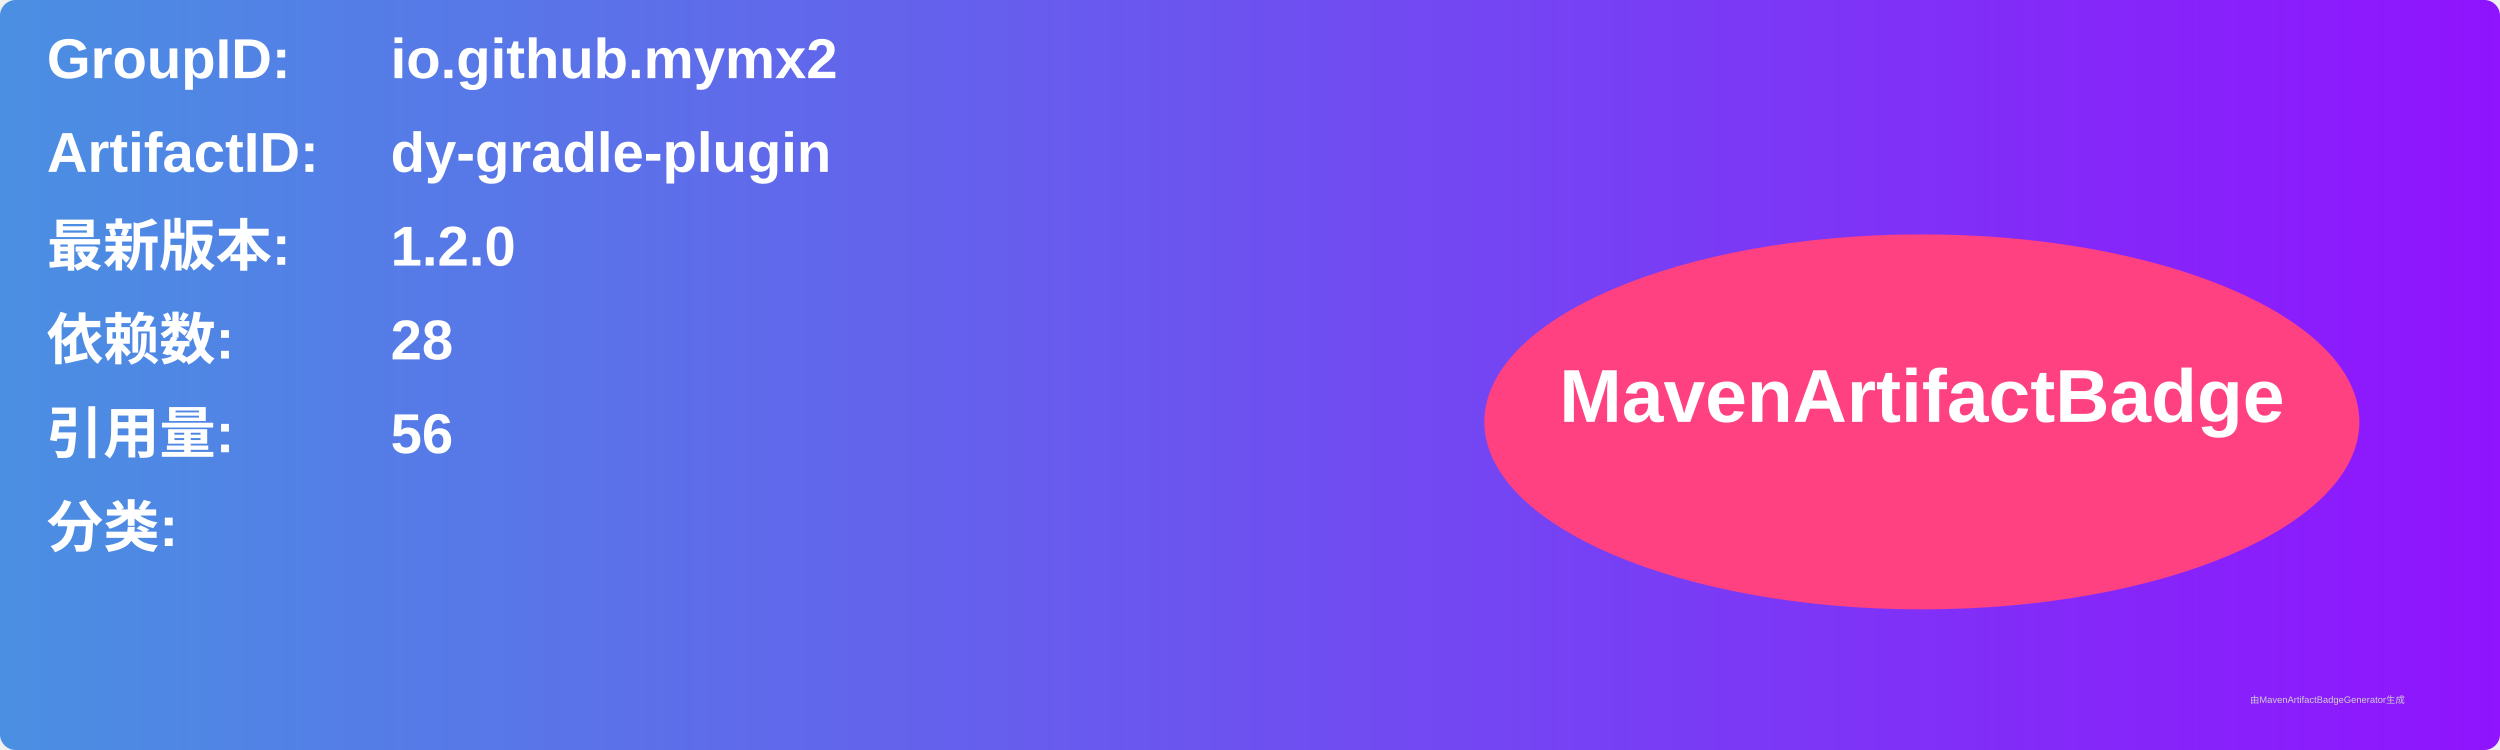
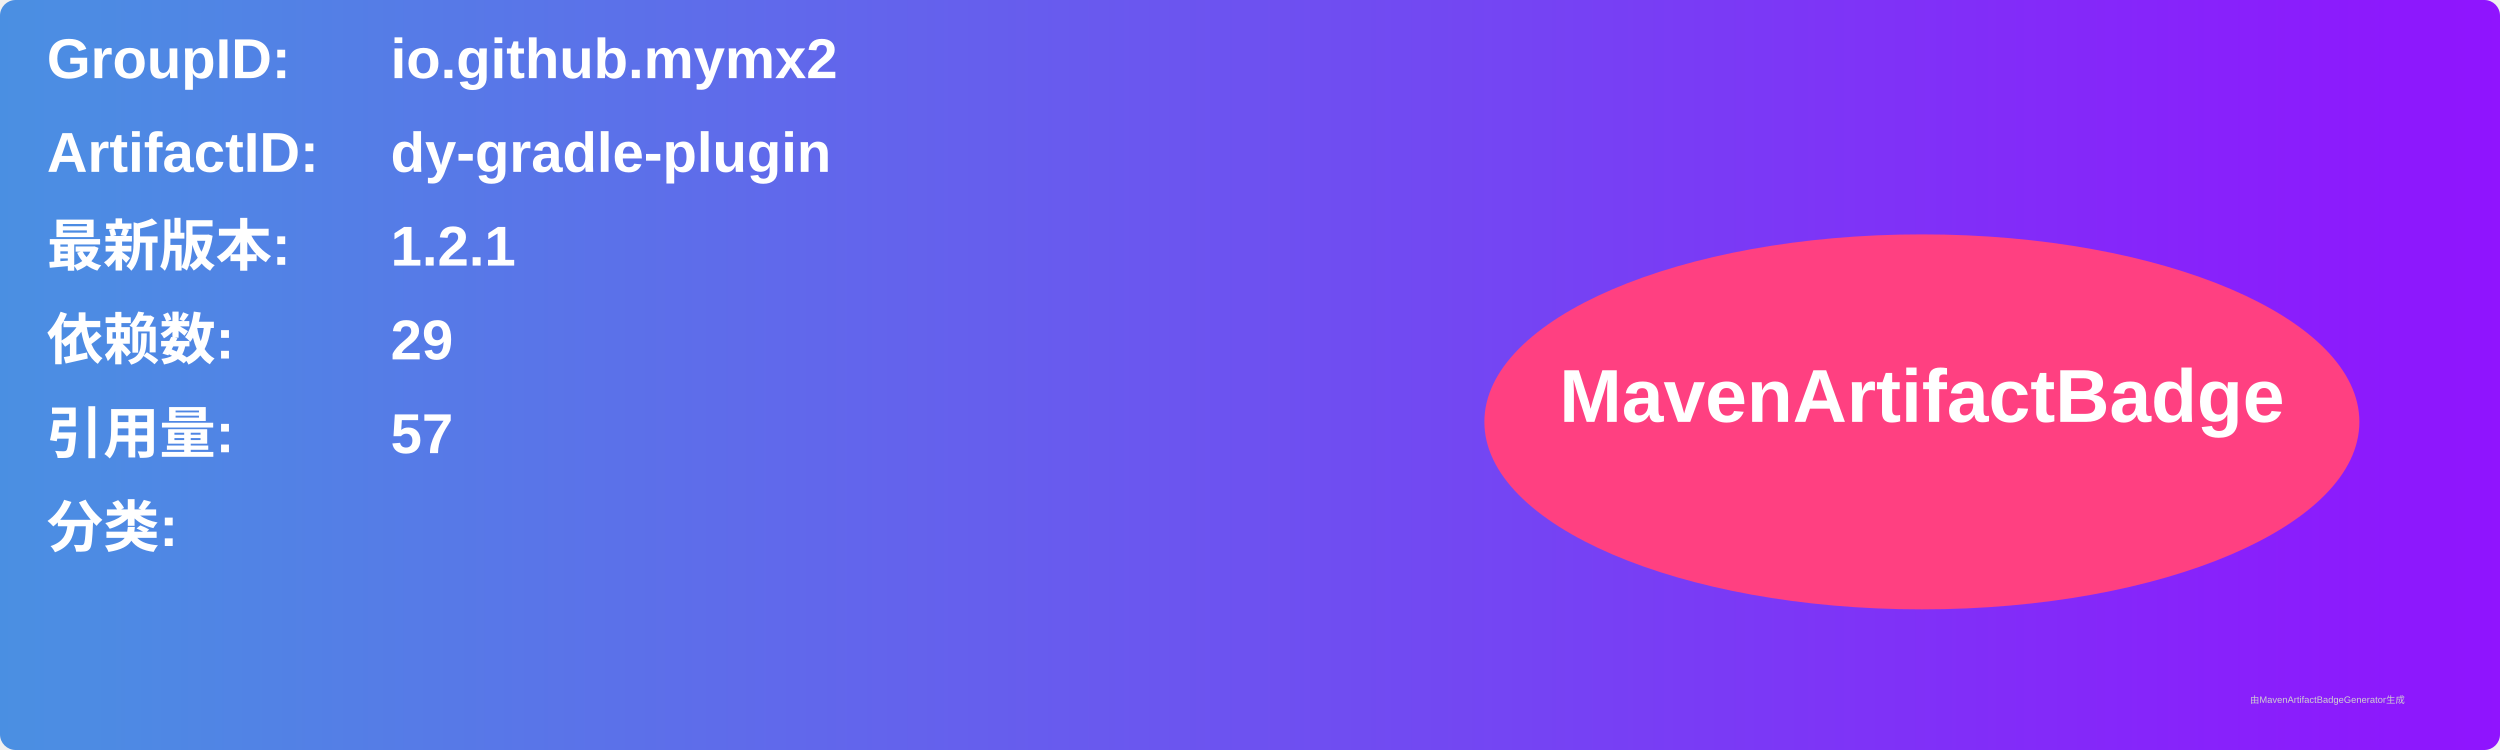
<svg xmlns="http://www.w3.org/2000/svg" width="800" height="240" viewBox="0 0 800 240">
  <linearGradient id="grad" x1="0%" y1="0%" x2="100%" y2="0%">
    <stop offset="0%" stop-color="#4a90e2" />
    <stop offset="100%" stop-color="#9013fe" />
  </linearGradient>
  <rect width="100%" height="100%" rx="5" ry="5" fill="url(#grad)" />
  <g transform="translate(15, 15)">
    <text x="0" y="10" font-family="Arial" font-size="18" fill="white" font-weight="bold" width="260">GroupID:</text>
    <text x="110" y="10" font-family="Arial" font-size="18" fill="white" font-weight="bold" width="460">io.github.mymx2</text>
    <text x="0" y="40" font-family="Arial" font-size="18" fill="white" font-weight="bold" width="260">ArtifactID:</text>
    <text x="110" y="40" font-family="Arial" font-size="18" fill="white" font-weight="bold" width="460">dy-gradle-plugin</text>
    <text x="0" y="70" font-family="Arial" font-size="18" fill="white" font-weight="bold">最新版本:</text>
    <text x="110" y="70" font-family="Arial" font-size="18" fill="white" font-weight="bold">
-       <tspan font-weight="bold">1.2.0</tspan>
+       <tspan font-weight="bold">1.2.1</tspan>
    </text>
    <text x="0" y="100" font-family="Arial" font-size="18" fill="white" font-weight="bold">依赖数: </text>
    <text x="110" y="100" font-family="Arial" font-size="18" fill="white">
-       <tspan font-weight="bold">28</tspan>
+       <tspan font-weight="bold">29</tspan>
    </text>
    <text x="0" y="130" font-family="Arial" font-size="18" fill="white" font-weight="bold">引用量: </text>
    <text x="110" y="130" font-family="Arial" font-size="18" fill="white">
-       <tspan font-weight="bold">56</tspan>
+       <tspan font-weight="bold">57</tspan>
    </text>
    <text x="0" y="160" font-family="Arial" font-size="18" fill="white" font-weight="bold">分类:</text>
    <text x="10" y="190" font-family="Arial" font-size="10" fill="white">
      <tspan font-weight="bold" />
    </text>
    <ellipse cx="600" cy="120" rx="140" ry="60" fill="#ff4081" />
    <text x="600" y="120" text-anchor="middle" font-family="Arial" font-size="24" fill="white" font-weight="bold">MavenArtifactBadge</text>
  </g>
  <text x="720" y="225" font-family="Arial" font-size="3" fill="#d0d0d0">由MavenArtifactBadgeGenerator生成</text>
</svg>
